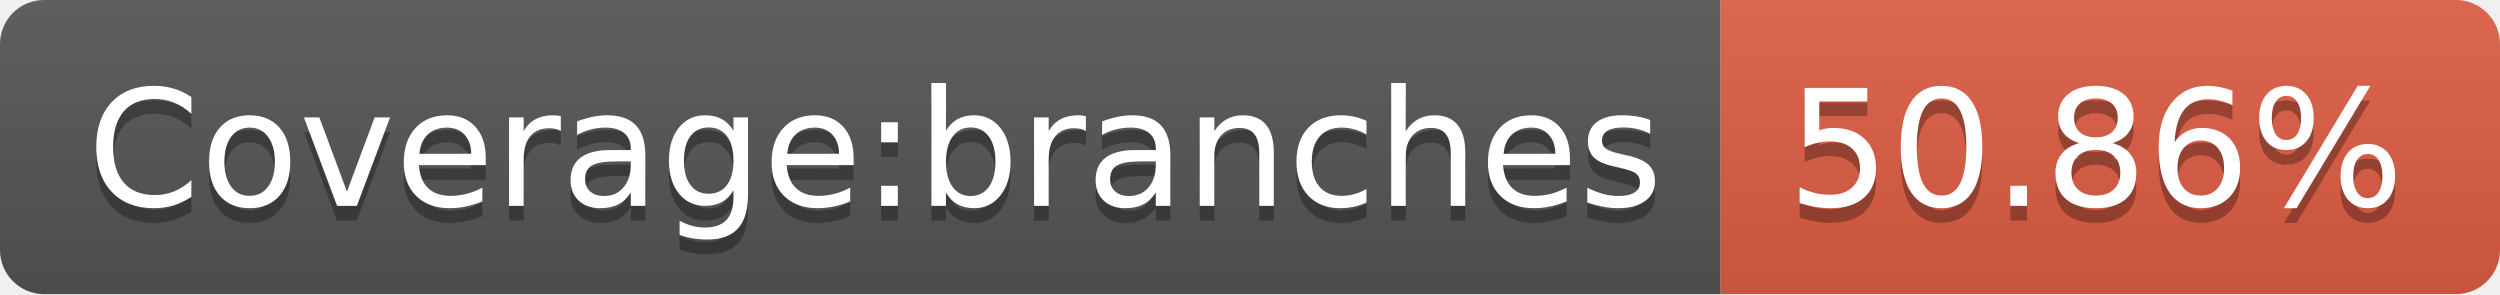
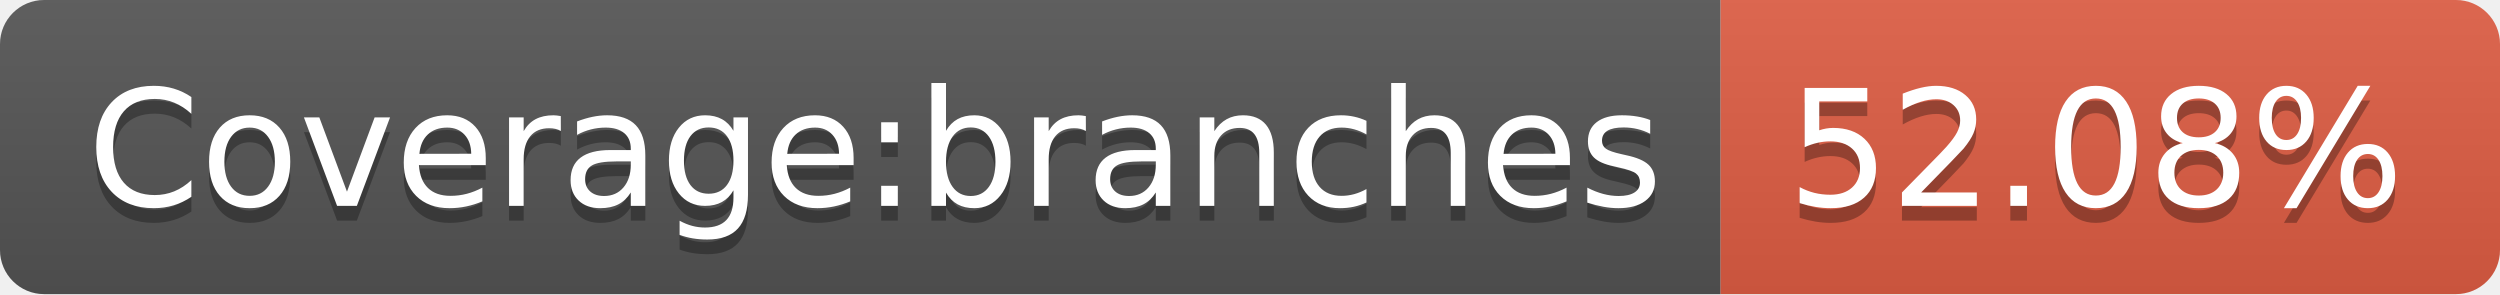
- <svg xmlns="http://www.w3.org/2000/svg" width="170" height="20" role="img" aria-label="Coverage:branches: 50.86%">
+ <svg xmlns="http://www.w3.org/2000/svg" width="170" height="20" role="img" aria-label="Coverage:branches: 52.08%">
  <linearGradient id="s" x2="0" y2="100%">
    <stop offset="0" stop-color="#bbb" stop-opacity=".1" />
    <stop offset="1" stop-opacity=".1" />
  </linearGradient>
  <clipPath id="r">
    <rect width="170" height="20" rx="3" fill="#fff" />
  </clipPath>
  <g clip-path="url(#r)">
    <rect width="117" height="20" fill="#555" />
    <rect x="117" width="53" height="20" fill="#e05d44" />
    <rect width="170" height="20" fill="url(#s)" />
  </g>
  <g fill="#fff" text-anchor="middle" font-family="Verdana,Geneva,DejaVu Sans,sans-serif" text-rendering="geometricPrecision" font-size="110">
    <text aria-hidden="true" x="595" y="150" fill="#010101" fill-opacity=".3" transform="scale(.1)" textLength="1070">Coverage:branches</text>
    <text x="595" y="140" transform="scale(.1)" fill="#fff" textLength="1070">Coverage:branches</text>
-     <text aria-hidden="true" x="1425" y="150" fill="#010101" fill-opacity=".3" transform="scale(.1)" textLength="430">50.86%</text>
-     <text x="1425" y="140" transform="scale(.1)" fill="#fff" textLength="430">50.86%</text>
+     <text aria-hidden="true" x="1425" y="150" fill="#010101" fill-opacity=".3" transform="scale(.1)" textLength="430">52.08%</text>
+     <text x="1425" y="140" transform="scale(.1)" fill="#fff" textLength="430">52.08%</text>
  </g>
</svg>
